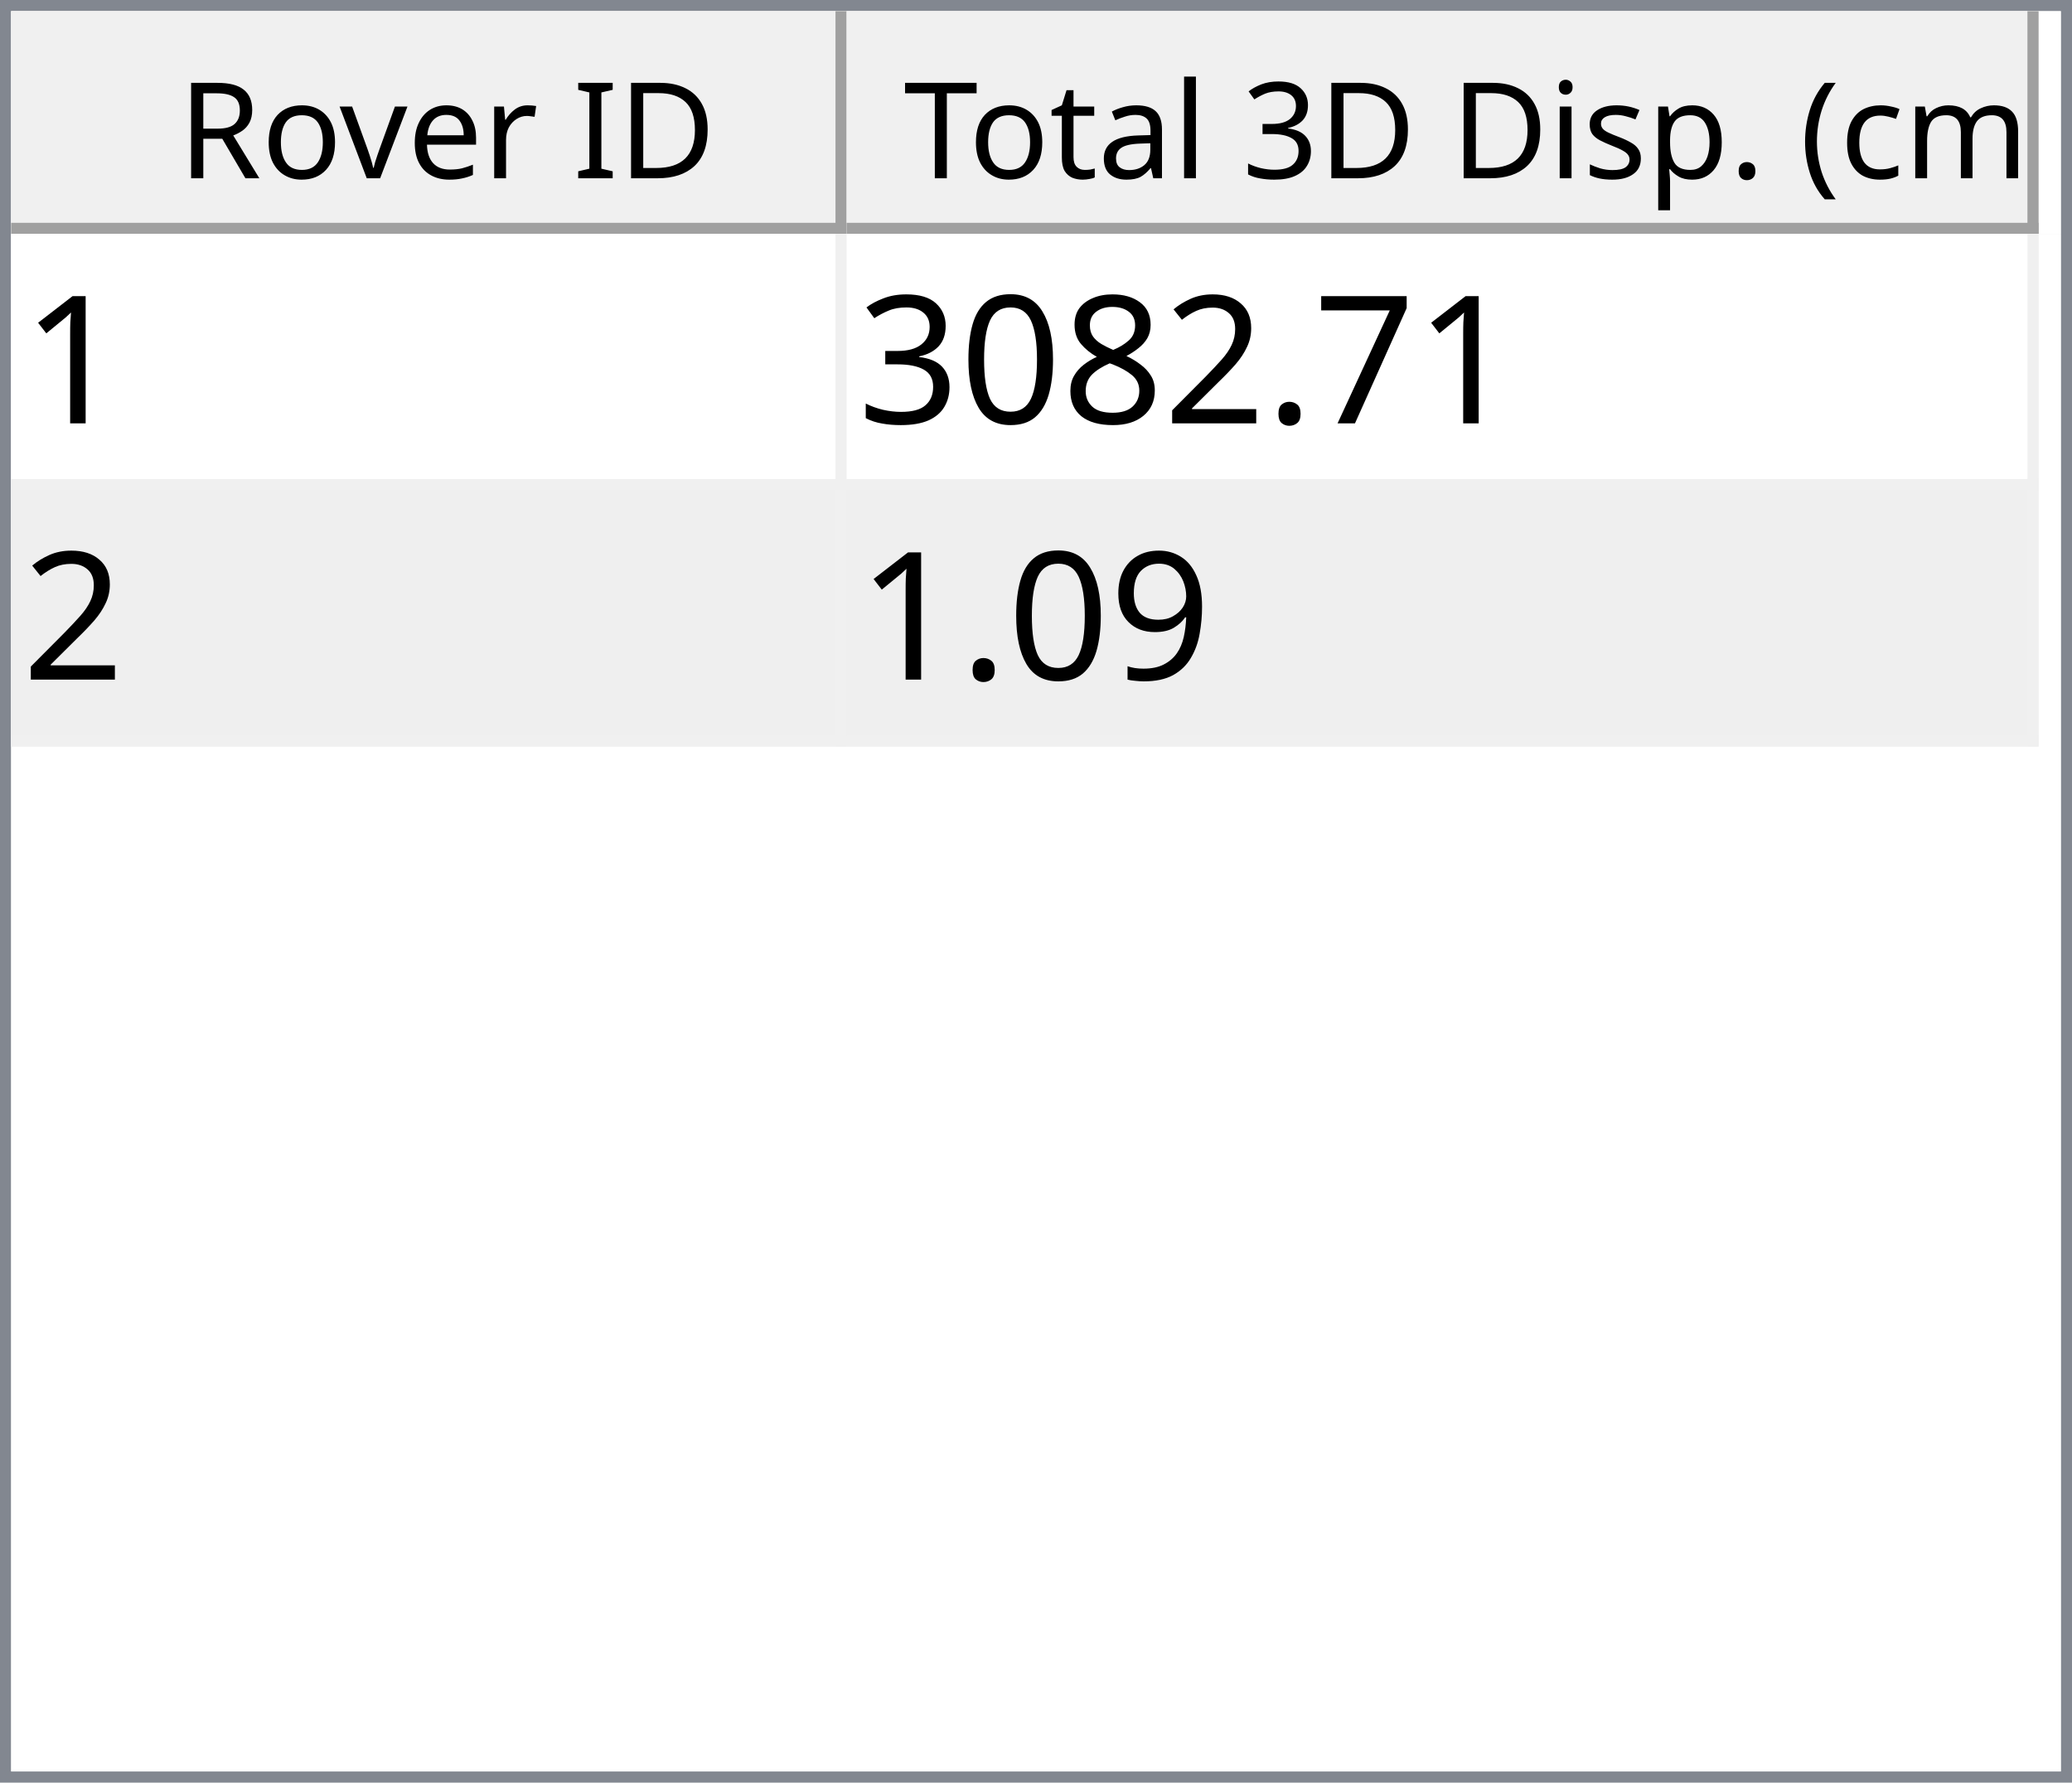
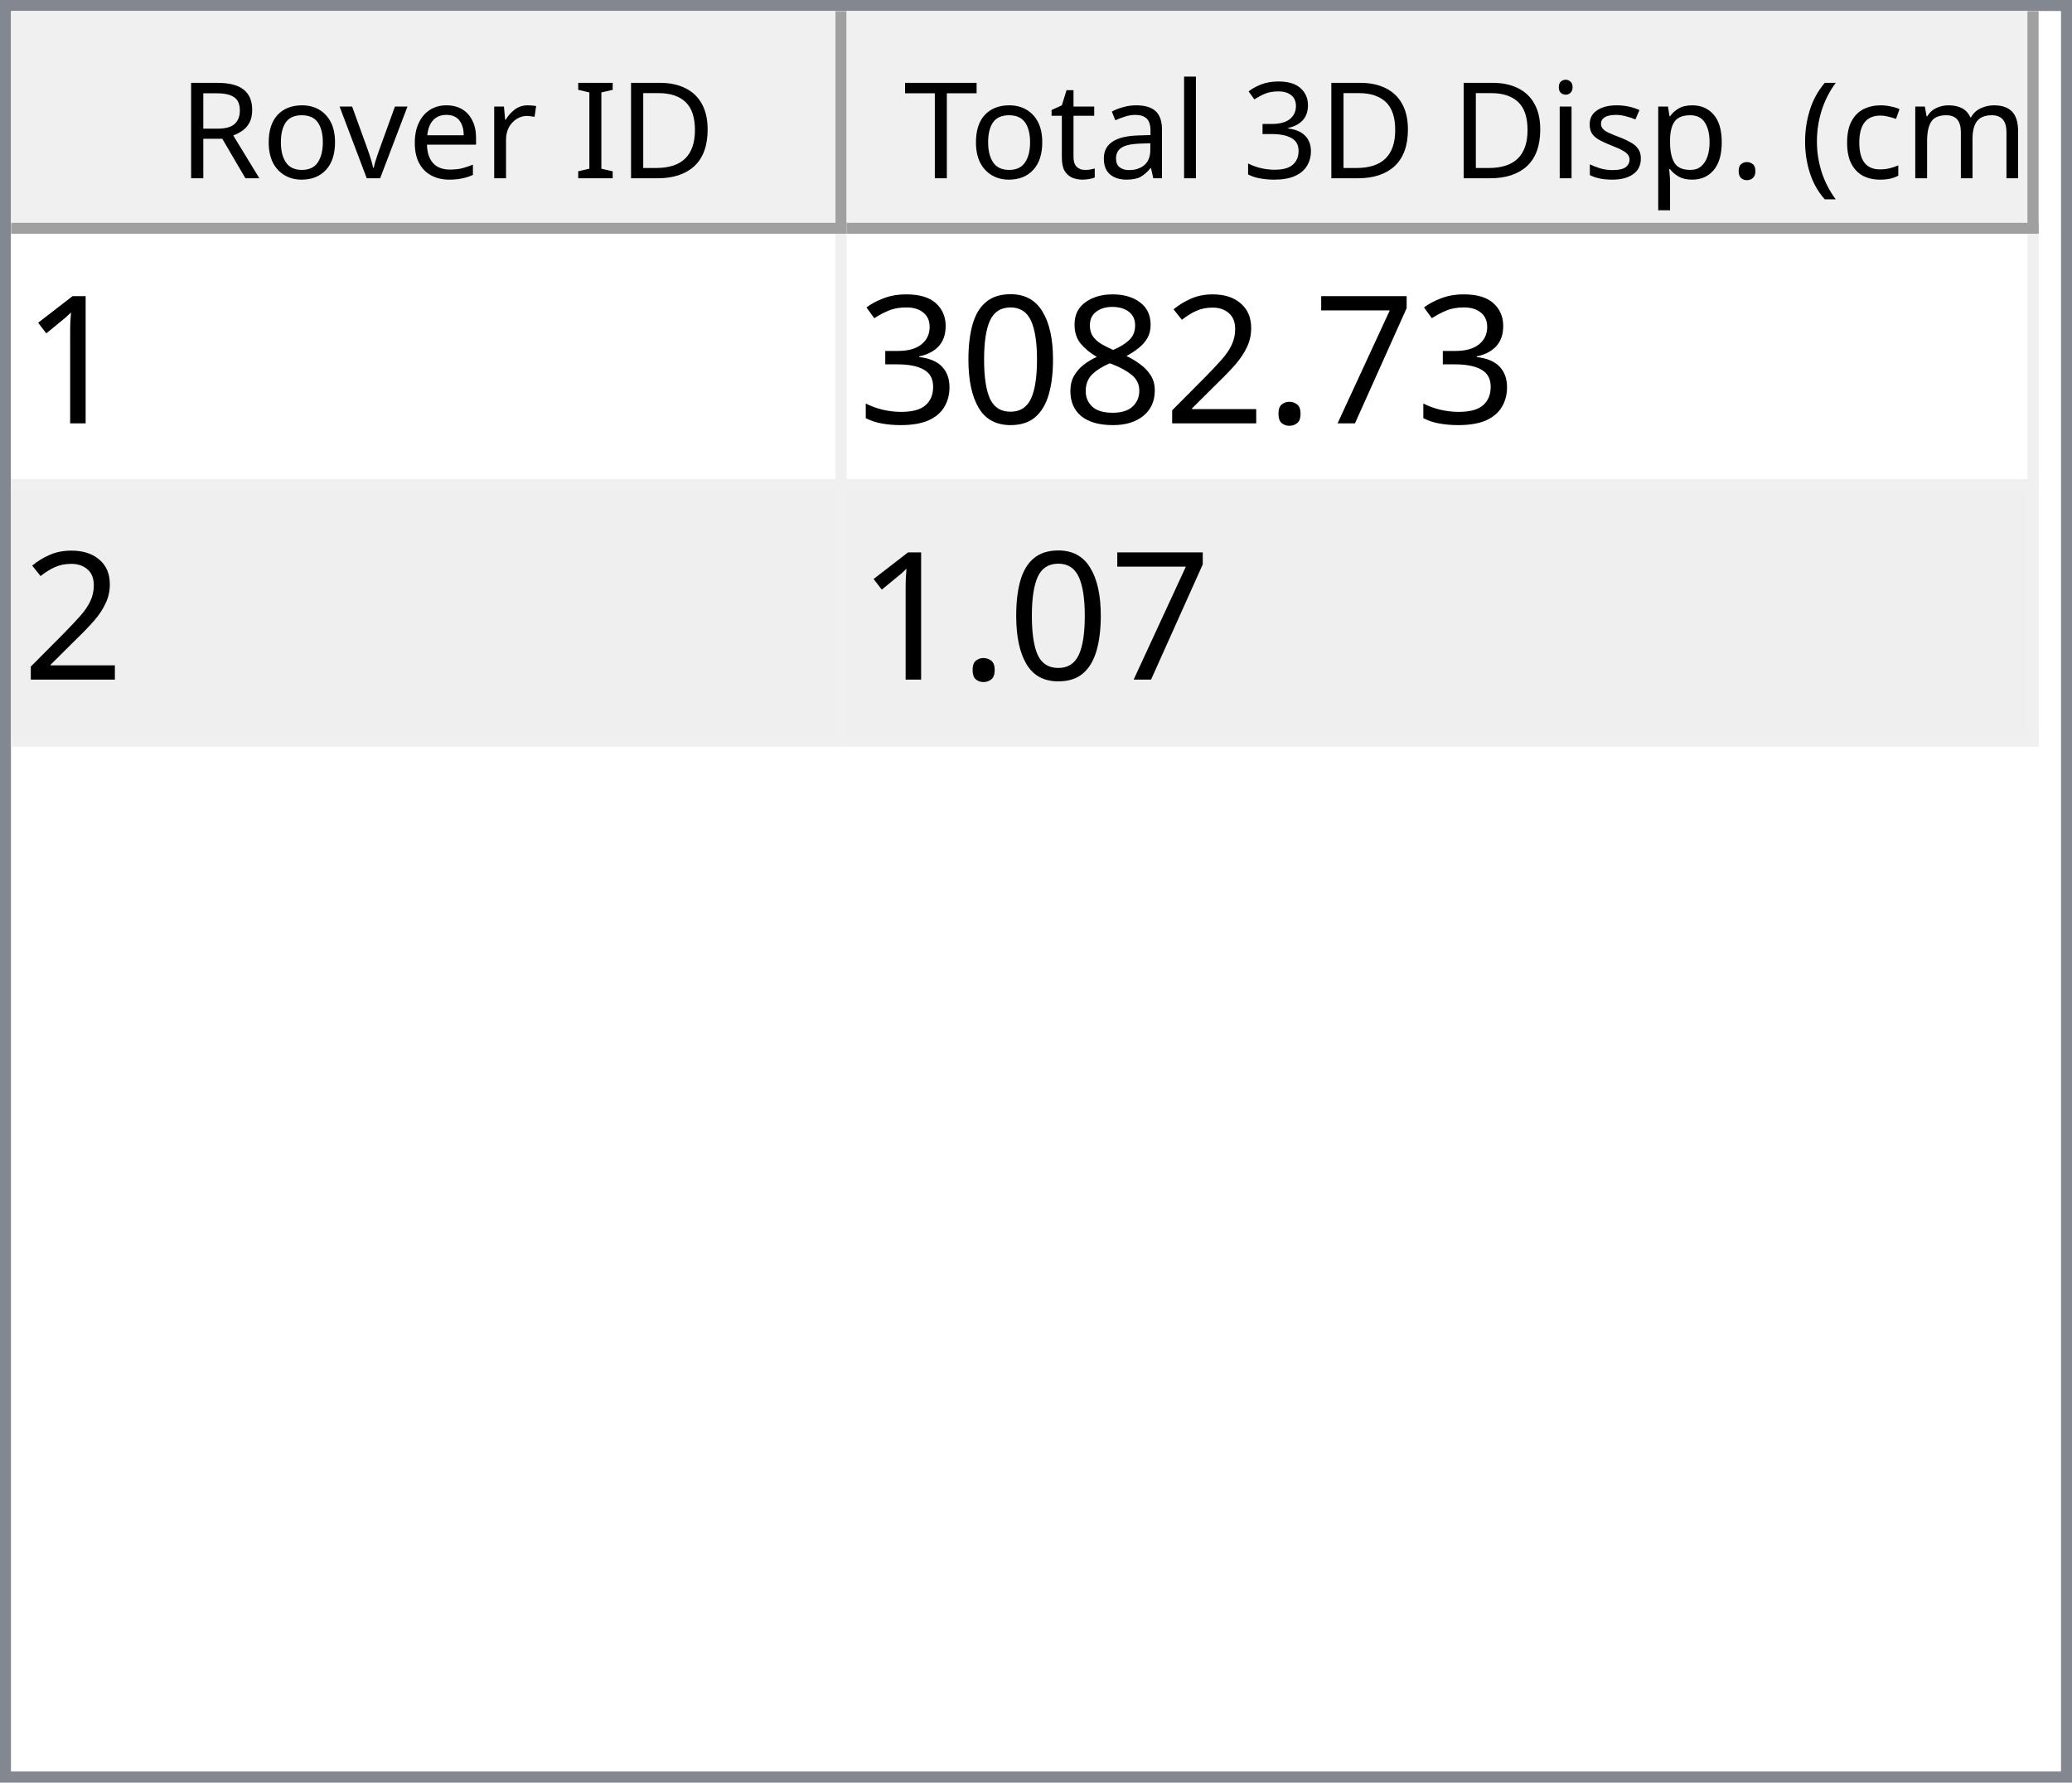
<svg xmlns="http://www.w3.org/2000/svg" style="fill-opacity:1; color-rendering:auto; color-interpolation:auto; text-rendering:auto; stroke:black; stroke-linecap:square; stroke-miterlimit:10; shape-rendering:auto; stroke-opacity:1; fill:black; stroke-dasharray:none; font-weight:normal; stroke-width:1; font-family:'Dialog'; font-style:normal; stroke-linejoin:miter; font-size:12px; stroke-dashoffset:0; image-rendering:auto;" width="186" height="160">
  <defs id="genericDefs" />
  <g>
    <defs id="defs1">
      <clipPath clipPathUnits="userSpaceOnUse" id="clipPath1">
        <path d="M0 0 L186 0 L186 160 L0 160 L0 0 Z" />
      </clipPath>
      <clipPath clipPathUnits="userSpaceOnUse" id="clipPath2">
        <path d="M0 0 L0 160 L186 160 L186 0 Z" />
      </clipPath>
      <clipPath clipPathUnits="userSpaceOnUse" id="clipPath3">
        <path d="M0 0 L0 20 L184 20 L184 0 Z" />
      </clipPath>
      <clipPath clipPathUnits="userSpaceOnUse" id="clipPath4">
        <path d="M0 0 L0 20 L75 20 L75 0 Z" />
      </clipPath>
      <clipPath clipPathUnits="userSpaceOnUse" id="clipPath5">
        <path d="M1 1 L1 19 L74 19 L74 1 Z" />
      </clipPath>
      <clipPath clipPathUnits="userSpaceOnUse" id="clipPath6">
        <path d="M0 0 L0 18 L73 18 L73 0 Z" />
      </clipPath>
      <clipPath clipPathUnits="userSpaceOnUse" id="clipPath7">
        <path d="M-0.5 -0.5 L-0.5 19.5 L74.5 19.5 L74.5 -0.5 Z" />
      </clipPath>
      <clipPath clipPathUnits="userSpaceOnUse" id="clipPath8">
        <path d="M0 0 L0 20 L107 20 L107 0 Z" />
      </clipPath>
      <clipPath clipPathUnits="userSpaceOnUse" id="clipPath9">
        <path d="M1 1 L1 19 L106 19 L106 1 Z" />
      </clipPath>
      <clipPath clipPathUnits="userSpaceOnUse" id="clipPath10">
        <path d="M0 0 L0 18 L105 18 L105 0 Z" />
      </clipPath>
      <clipPath clipPathUnits="userSpaceOnUse" id="clipPath11">
        <path d="M-0.5 -0.5 L-0.5 19.5 L106.5 19.5 L106.5 -0.5 Z" />
      </clipPath>
      <clipPath clipPathUnits="userSpaceOnUse" id="clipPath12">
        <path d="M0 0 L0 138 L184 138 L184 0 Z" />
      </clipPath>
      <clipPath clipPathUnits="userSpaceOnUse" id="clipPath13">
        <path d="M0 0 L0 46 L182 46 L182 0 Z" />
      </clipPath>
      <clipPath clipPathUnits="userSpaceOnUse" id="clipPath14">
        <path d="M-0.5 -0.5 L-0.5 45.5 L181.5 45.5 L181.5 -0.5 Z" />
      </clipPath>
      <clipPath clipPathUnits="userSpaceOnUse" id="clipPath15">
        <path d="M0 0 L0 22 L74 22 L74 0 Z" />
      </clipPath>
      <clipPath clipPathUnits="userSpaceOnUse" id="clipPath16">
        <path d="M0 0 L0 22 L106 22 L106 0 Z" />
      </clipPath>
      <font horiz-adv-x="64.551" id="font1">
        <font-face ascent="107.91" descent="25.098" units-per-em="100" style="font-style:normal; font-family:Segoe UI; font-weight:normal;" />
        <missing-glyph horiz-adv-x="64.551" d="M8.109 0 L8.109 68.266 L56.453 68.266 L56.453 0 L8.109 0 ZM15.328 7.234 L49.219 7.234 L49.219 61.031 L15.328 61.031 L15.328 7.234 Z" />
        <glyph unicode="D" horiz-adv-x="70.117" d="M9.188 0 L9.188 70.016 L28.516 70.016 Q65.531 70.016 65.531 35.891 Q65.531 19.672 55.25 9.836 Q44.969 0 27.734 0 L9.188 0 ZM17.391 62.594 L17.391 7.422 L27.828 7.422 Q41.609 7.422 49.273 14.797 Q56.938 22.172 56.938 35.688 Q56.938 62.594 28.328 62.594 L17.391 62.594 Z" />
        <glyph unicode="I" horiz-adv-x="26.611" d="M17.391 0 L9.188 0 L9.188 70.016 L17.391 70.016 L17.391 0 Z" />
        <glyph unicode=" " horiz-adv-x="27.393" d="" />
        <glyph unicode="r" horiz-adv-x="34.766" d="M34.188 41.891 Q32.078 43.5 28.125 43.5 Q23 43.5 19.555 38.672 Q16.109 33.844 16.109 25.484 L16.109 0 L8.109 0 L8.109 50 L16.109 50 L16.109 39.703 L16.312 39.703 Q18.016 44.969 21.531 47.922 Q25.047 50.875 29.391 50.875 Q32.516 50.875 34.188 50.203 L34.188 41.891 Z" />
        <glyph unicode="e" horiz-adv-x="52.295" d="M48.297 23 L12.984 23 Q13.188 14.656 17.484 10.109 Q21.781 5.562 29.297 5.562 Q37.75 5.562 44.828 11.141 L44.828 3.609 Q38.234 -1.172 27.391 -1.172 Q16.797 -1.172 10.742 5.641 Q4.688 12.453 4.688 24.812 Q4.688 36.469 11.305 43.82 Q17.922 51.172 27.734 51.172 Q37.547 51.172 42.922 44.828 Q48.297 38.484 48.297 27.203 L48.297 23 ZM40.094 29.781 Q40.047 36.719 36.75 40.578 Q33.453 44.438 27.594 44.438 Q21.922 44.438 17.969 40.383 Q14.016 36.328 13.094 29.781 L40.094 29.781 Z" />
        <glyph unicode="v" horiz-adv-x="47.9" d="M47.406 50 L27.484 0 L19.625 0 L0.688 50 L9.469 50 L22.172 13.672 Q23.578 9.672 23.922 6.688 L24.125 6.688 Q24.609 10.453 25.688 13.484 L38.969 50 L47.406 50 Z" />
        <glyph unicode="o" horiz-adv-x="58.594" d="M29 -1.172 Q17.922 -1.172 11.305 5.836 Q4.688 12.844 4.688 24.422 Q4.688 37.016 11.57 44.094 Q18.453 51.172 30.172 51.172 Q41.359 51.172 47.633 44.289 Q53.906 37.406 53.906 25.203 Q53.906 13.234 47.141 6.031 Q40.375 -1.172 29 -1.172 ZM29.594 44.438 Q21.875 44.438 17.383 39.188 Q12.891 33.938 12.891 24.703 Q12.891 15.828 17.43 10.695 Q21.969 5.562 29.594 5.562 Q37.359 5.562 41.531 10.594 Q45.703 15.625 45.703 24.906 Q45.703 34.281 41.531 39.359 Q37.359 44.438 29.594 44.438 Z" />
        <glyph unicode="R" horiz-adv-x="59.814" d="M59.375 0 L49.609 0 L37.891 19.625 Q36.281 22.359 34.766 24.289 Q33.25 26.219 31.664 27.438 Q30.078 28.656 28.25 29.219 Q26.422 29.781 24.125 29.781 L17.391 29.781 L17.391 0 L9.188 0 L9.188 70.016 L30.078 70.016 Q34.672 70.016 38.555 68.867 Q42.438 67.719 45.289 65.375 Q48.141 63.031 49.758 59.547 Q51.375 56.062 51.375 51.375 Q51.375 47.703 50.273 44.656 Q49.172 41.609 47.148 39.211 Q45.125 36.812 42.266 35.133 Q39.406 33.453 35.844 32.516 L35.844 32.328 Q37.594 31.547 38.891 30.547 Q40.188 29.547 41.359 28.18 Q42.531 26.812 43.68 25.078 Q44.828 23.344 46.234 21.047 L59.375 0 ZM17.391 62.594 L17.391 37.203 L28.516 37.203 Q31.594 37.203 34.203 38.133 Q36.812 39.062 38.719 40.797 Q40.625 42.531 41.703 45.047 Q42.781 47.562 42.781 50.688 Q42.781 56.297 39.141 59.445 Q35.5 62.594 28.609 62.594 L17.391 62.594 Z" />
        <glyph unicode=")" horiz-adv-x="30.176" d="M8.297 -15.922 L1.172 -15.922 Q16.406 2.344 16.406 26.812 Q16.406 51.469 1.078 70.016 L8.297 70.016 Q23.531 52.156 23.531 26.703 Q23.531 1.375 8.297 -15.922 Z" />
        <glyph unicode="m" horiz-adv-x="86.133" d="M79.109 0 L71.094 0 L71.094 28.719 Q71.094 37.016 68.531 40.727 Q65.969 44.438 59.906 44.438 Q54.781 44.438 51.195 39.75 Q47.609 35.062 47.609 28.516 L47.609 0 L39.594 0 L39.594 29.688 Q39.594 44.438 28.219 44.438 Q22.953 44.438 19.531 40.016 Q16.109 35.594 16.109 28.516 L16.109 0 L8.109 0 L8.109 50 L16.109 50 L16.109 42.094 L16.312 42.094 Q21.625 51.172 31.844 51.172 Q36.969 51.172 40.773 48.312 Q44.578 45.453 46 40.828 Q51.562 51.172 62.594 51.172 Q79.109 51.172 79.109 30.812 L79.109 0 Z" />
        <glyph unicode="c" horiz-adv-x="46.191" d="M42.188 2.297 Q36.422 -1.172 28.516 -1.172 Q17.828 -1.172 11.258 5.789 Q4.688 12.75 4.688 23.828 Q4.688 36.188 11.766 43.68 Q18.844 51.172 30.672 51.172 Q37.25 51.172 42.281 48.734 L42.281 40.531 Q36.719 44.438 30.375 44.438 Q22.703 44.438 17.797 38.945 Q12.891 33.453 12.891 24.516 Q12.891 15.719 17.508 10.641 Q22.125 5.562 29.891 5.562 Q36.422 5.562 42.188 9.906 L42.188 2.297 Z" />
        <glyph unicode="(" horiz-adv-x="30.176" d="M29.109 -15.922 L21.969 -15.922 Q6.844 1.375 6.844 26.703 Q6.844 52.156 21.969 70.016 L29.203 70.016 Q13.875 51.469 13.875 26.812 Q13.875 2.344 29.109 -15.922 Z" />
        <glyph unicode="." horiz-adv-x="21.68" d="M10.891 -1.078 Q8.641 -1.078 7.055 0.539 Q5.469 2.156 5.469 4.391 Q5.469 6.641 7.055 8.273 Q8.641 9.906 10.891 9.906 Q13.188 9.906 14.797 8.273 Q16.406 6.641 16.406 4.391 Q16.406 2.156 14.797 0.539 Q13.188 -1.078 10.891 -1.078 Z" />
        <glyph unicode="p" horiz-adv-x="58.789" d="M16.312 7.234 L16.109 7.234 L16.109 -23 L8.109 -23 L8.109 50 L16.109 50 L16.109 41.219 L16.312 41.219 Q22.219 51.172 33.594 51.172 Q43.266 51.172 48.688 44.461 Q54.109 37.75 54.109 26.469 Q54.109 13.922 48 6.375 Q41.891 -1.172 31.297 -1.172 Q21.578 -1.172 16.312 7.234 ZM16.109 27.391 L16.109 20.406 Q16.109 14.203 20.141 9.883 Q24.172 5.562 30.375 5.562 Q37.641 5.562 41.773 11.133 Q45.906 16.703 45.906 26.609 Q45.906 34.969 42.047 39.703 Q38.188 44.438 31.594 44.438 Q24.609 44.438 20.359 39.578 Q16.109 34.719 16.109 27.391 Z" />
        <glyph unicode="s" horiz-adv-x="42.432" d="M5.078 1.812 L5.078 10.406 Q11.625 5.562 19.484 5.562 Q30.031 5.562 30.031 12.594 Q30.031 14.594 29.125 15.992 Q28.219 17.391 26.68 18.461 Q25.141 19.531 23.07 20.383 Q21 21.234 18.609 22.172 Q15.281 23.484 12.766 24.828 Q10.25 26.172 8.57 27.859 Q6.891 29.547 6.031 31.695 Q5.172 33.844 5.172 36.719 Q5.172 40.234 6.789 42.945 Q8.406 45.656 11.086 47.484 Q13.766 49.312 17.211 50.242 Q20.656 51.172 24.312 51.172 Q30.812 51.172 35.938 48.922 L35.938 40.828 Q30.422 44.438 23.25 44.438 Q21 44.438 19.195 43.922 Q17.391 43.406 16.094 42.477 Q14.797 41.547 14.086 40.258 Q13.375 38.969 13.375 37.406 Q13.375 35.453 14.086 34.133 Q14.797 32.812 16.164 31.789 Q17.531 30.766 19.484 29.938 Q21.438 29.109 23.922 28.125 Q27.25 26.859 29.883 25.516 Q32.516 24.172 34.375 22.484 Q36.234 20.797 37.234 18.602 Q38.234 16.406 38.234 13.375 Q38.234 9.672 36.602 6.938 Q34.969 4.203 32.234 2.398 Q29.5 0.594 25.93 -0.289 Q22.359 -1.172 18.453 -1.172 Q10.75 -1.172 5.078 1.812 Z" />
        <glyph unicode="i" horiz-adv-x="24.219" d="M12.203 62.703 Q10.062 62.703 8.547 64.164 Q7.031 65.625 7.031 67.875 Q7.031 70.125 8.547 71.609 Q10.062 73.094 12.203 73.094 Q14.406 73.094 15.945 71.609 Q17.484 70.125 17.484 67.875 Q17.484 65.719 15.945 64.211 Q14.406 62.703 12.203 62.703 ZM16.109 0 L8.109 0 L8.109 50 L16.109 50 L16.109 0 Z" />
        <glyph unicode="3" horiz-adv-x="53.906" d="M46.531 19.828 Q46.531 15.094 44.75 11.211 Q42.969 7.328 39.719 4.57 Q36.469 1.812 31.93 0.297 Q27.391 -1.219 21.922 -1.219 Q11.922 -1.219 6 2.594 L6 11.188 Q13.094 5.609 22.219 5.609 Q25.875 5.609 28.828 6.539 Q31.781 7.469 33.906 9.227 Q36.031 10.984 37.18 13.477 Q38.328 15.969 38.328 19.094 Q38.328 32.812 18.797 32.812 L12.984 32.812 L12.984 39.594 L18.5 39.594 Q35.797 39.594 35.797 52.484 Q35.797 64.406 22.609 64.406 Q15.188 64.406 8.688 59.422 L8.688 67.188 Q15.375 71.188 24.609 71.188 Q29 71.188 32.57 69.969 Q36.141 68.75 38.68 66.555 Q41.219 64.359 42.609 61.281 Q44 58.203 44 54.5 Q44 40.672 30.031 36.719 L30.031 36.531 Q33.594 36.141 36.625 34.797 Q39.656 33.453 41.852 31.305 Q44.047 29.156 45.289 26.25 Q46.531 23.344 46.531 19.828 Z" />
        <glyph unicode="l" horiz-adv-x="24.219" d="M16.109 0 L8.109 0 L8.109 74.031 L16.109 74.031 L16.109 0 Z" />
        <glyph unicode="a" horiz-adv-x="50.879" d="M43.891 0 L35.891 0 L35.891 7.812 L35.688 7.812 Q30.469 -1.172 20.312 -1.172 Q12.844 -1.172 8.617 2.781 Q4.391 6.734 4.391 13.281 Q4.391 27.297 20.906 29.594 L35.891 31.688 Q35.891 44.438 25.594 44.438 Q16.547 44.438 9.281 38.281 L9.281 46.484 Q16.656 51.172 26.266 51.172 Q43.891 51.172 43.891 32.516 L43.891 0 ZM35.891 25.297 L23.828 23.641 Q18.266 22.859 15.43 20.875 Q12.594 18.891 12.594 13.875 Q12.594 10.203 15.211 7.883 Q17.828 5.562 22.172 5.562 Q28.125 5.562 32.008 9.742 Q35.891 13.922 35.891 20.312 L35.891 25.297 Z" />
        <glyph unicode="t" horiz-adv-x="33.887" d="M31.297 0.484 Q28.469 -1.078 23.828 -1.078 Q10.688 -1.078 10.688 13.578 L10.688 43.172 L2.094 43.172 L2.094 50 L10.688 50 L10.688 62.203 L18.703 64.797 L18.703 50 L31.297 50 L31.297 43.172 L18.703 43.172 L18.703 14.984 Q18.703 9.969 20.414 7.82 Q22.125 5.672 26.078 5.672 Q29.109 5.672 31.297 7.328 L31.297 0.484 Z" />
        <glyph unicode="T" horiz-adv-x="52.393" d="M50.594 62.594 L30.375 62.594 L30.375 0 L22.172 0 L22.172 62.594 L2 62.594 L2 70.016 L50.594 70.016 L50.594 62.594 Z" />
      </font>
      <font horiz-adv-x="75.0" id="font2">
        <font-face ascent="100.537" descent="21.973" units-per-em="100" style="font-style:normal; font-family:sans-serif; font-weight:normal;" />
        <missing-glyph horiz-adv-x="75.0" d="M12.5 0 L12.5 62.5 L62.5 62.5 L62.5 0 L12.5 0 ZM14.062 1.562 L60.938 1.562 L60.938 60.938 L14.062 60.938 L14.062 1.562 Z" />
        <glyph unicode="1" horiz-adv-x="55.615" d="M37.25 0 L28.469 0 L28.469 56 Q25.297 52.984 20.141 49.953 Q14.984 46.922 10.891 45.406 L10.891 53.906 Q18.266 57.375 23.781 62.305 Q29.297 67.234 31.594 71.875 L37.25 71.875 L37.25 0 Z" />
        <glyph unicode="7" horiz-adv-x="55.615" d="M4.734 62.203 L4.734 70.656 L51.078 70.656 L51.078 63.812 Q44.234 56.547 37.523 44.484 Q30.812 32.422 27.156 19.672 Q24.516 10.688 23.781 0 L14.75 0 Q14.891 8.453 18.062 20.414 Q21.234 32.375 27.172 43.484 Q33.109 54.594 39.797 62.203 L4.734 62.203 Z" />
        <glyph unicode="." horiz-adv-x="27.783" d="M9.078 0 L9.078 10.016 L19.094 10.016 L19.094 0 L9.078 0 Z" />
        <glyph unicode="2" horiz-adv-x="55.615" d="M50.344 8.453 L50.344 0 L3.031 0 Q2.938 3.172 4.047 6.109 Q5.859 10.938 9.836 15.625 Q13.812 20.312 21.344 26.469 Q33.016 36.031 37.117 41.625 Q41.219 47.219 41.219 52.203 Q41.219 57.422 37.477 61.008 Q33.734 64.594 27.734 64.594 Q21.391 64.594 17.578 60.789 Q13.766 56.984 13.719 50.25 L4.688 51.172 Q5.609 61.281 11.664 66.578 Q17.719 71.875 27.938 71.875 Q38.234 71.875 44.242 66.164 Q50.25 60.453 50.25 52 Q50.25 47.703 48.492 43.555 Q46.734 39.406 42.656 34.812 Q38.578 30.219 29.109 22.219 Q21.188 15.578 18.945 13.211 Q16.703 10.844 15.234 8.453 L50.344 8.453 Z" />
        <glyph unicode="8" horiz-adv-x="55.615" d="M17.672 38.812 Q12.203 40.828 9.57 44.539 Q6.938 48.25 6.938 53.422 Q6.938 61.234 12.555 66.555 Q18.172 71.875 27.484 71.875 Q36.859 71.875 42.578 66.43 Q48.297 60.984 48.297 53.172 Q48.297 48.188 45.68 44.508 Q43.062 40.828 37.75 38.812 Q44.344 36.672 47.781 31.883 Q51.219 27.094 51.219 20.453 Q51.219 11.281 44.727 5.031 Q38.234 -1.219 27.641 -1.219 Q17.047 -1.219 10.547 5.055 Q4.047 11.328 4.047 20.703 Q4.047 27.688 7.594 32.398 Q11.141 37.109 17.672 38.812 ZM15.922 53.719 Q15.922 48.641 19.195 45.414 Q22.469 42.188 27.688 42.188 Q32.766 42.188 36.016 45.383 Q39.266 48.578 39.266 53.219 Q39.266 58.062 35.914 61.359 Q32.562 64.656 27.594 64.656 Q22.562 64.656 19.242 61.43 Q15.922 58.203 15.922 53.719 ZM13.094 20.656 Q13.094 16.891 14.875 13.375 Q16.656 9.859 20.172 7.93 Q23.688 6 27.734 6 Q34.031 6 38.133 10.055 Q42.234 14.109 42.234 20.359 Q42.234 26.703 38.016 30.859 Q33.797 35.016 27.438 35.016 Q21.234 35.016 17.164 30.914 Q13.094 26.812 13.094 20.656 Z" />
        <glyph unicode="0" horiz-adv-x="55.615" d="M4.156 35.297 Q4.156 48 6.766 55.742 Q9.375 63.484 14.523 67.68 Q19.672 71.875 27.484 71.875 Q33.25 71.875 37.594 69.555 Q41.938 67.234 44.773 62.867 Q47.609 58.5 49.219 52.227 Q50.828 45.953 50.828 35.297 Q50.828 22.703 48.242 14.969 Q45.656 7.234 40.508 3.008 Q35.359 -1.219 27.484 -1.219 Q17.141 -1.219 11.234 6.203 Q4.156 15.141 4.156 35.297 ZM13.188 35.297 Q13.188 17.672 17.312 11.836 Q21.438 6 27.484 6 Q33.547 6 37.672 11.859 Q41.797 17.719 41.797 35.297 Q41.797 52.984 37.672 58.789 Q33.547 64.594 27.391 64.594 Q21.344 64.594 17.719 59.469 Q13.188 52.938 13.188 35.297 Z" />
        <glyph unicode="3" horiz-adv-x="55.615" d="M4.203 18.891 L12.984 20.062 Q14.5 12.594 18.141 9.297 Q21.781 6 27 6 Q33.203 6 37.477 10.297 Q41.75 14.594 41.75 20.953 Q41.75 27 37.797 30.93 Q33.844 34.859 27.734 34.859 Q25.25 34.859 21.531 33.891 L22.516 41.609 Q23.391 41.5 23.922 41.5 Q29.547 41.5 34.039 44.43 Q38.531 47.359 38.531 53.469 Q38.531 58.297 35.258 61.477 Q31.984 64.656 26.812 64.656 Q21.688 64.656 18.266 61.43 Q14.844 58.203 13.875 51.766 L5.078 53.328 Q6.688 62.156 12.398 67.016 Q18.109 71.875 26.609 71.875 Q32.469 71.875 37.398 69.359 Q42.328 66.844 44.945 62.5 Q47.562 58.156 47.562 53.266 Q47.562 48.641 45.07 44.828 Q42.578 41.016 37.703 38.766 Q44.047 37.312 47.562 32.695 Q51.078 28.078 51.078 21.141 Q51.078 11.766 44.242 5.25 Q37.406 -1.266 26.953 -1.266 Q17.531 -1.266 11.305 4.352 Q5.078 9.969 4.203 18.891 Z" />
-         <glyph unicode="9" horiz-adv-x="55.615" d="M5.469 16.547 L13.922 17.328 Q14.984 11.375 18.016 8.688 Q21.047 6 25.781 6 Q29.828 6 32.883 7.859 Q35.938 9.719 37.891 12.82 Q39.844 15.922 41.164 21.195 Q42.484 26.469 42.484 31.938 Q42.484 32.516 42.438 33.688 Q39.797 29.5 35.234 26.883 Q30.672 24.266 25.344 24.266 Q16.453 24.266 10.305 30.711 Q4.156 37.156 4.156 47.703 Q4.156 58.594 10.578 65.234 Q17 71.875 26.656 71.875 Q33.641 71.875 39.43 68.117 Q45.219 64.359 48.219 57.398 Q51.219 50.438 51.219 37.25 Q51.219 23.531 48.242 15.406 Q45.266 7.281 39.383 3.031 Q33.5 -1.219 25.594 -1.219 Q17.188 -1.219 11.867 3.445 Q6.547 8.109 5.469 16.547 ZM41.453 48.141 Q41.453 55.719 37.43 60.156 Q33.406 64.594 27.734 64.594 Q21.875 64.594 17.531 59.812 Q13.188 55.031 13.188 47.406 Q13.188 40.578 17.312 36.305 Q21.438 32.031 27.484 32.031 Q33.594 32.031 37.523 36.305 Q41.453 40.578 41.453 48.141 Z" />
      </font>
    </defs>
    <g style="fill:white; stroke:white;">
      <rect x="0" y="0" width="186" style="clip-path:url(#clipPath1); stroke:none;" height="160" />
    </g>
    <g style="fill:white; text-rendering:optimizeSpeed; color-rendering:optimizeSpeed; image-rendering:optimizeSpeed; shape-rendering:crispEdges; stroke:white; color-interpolation:sRGB;">
      <rect x="0" width="186" height="160" y="0" style="stroke:none;" />
      <path style="stroke:none;" d="M0 160 L186 160 L186 0 L0 0 Z" />
    </g>
    <g style="fill:rgb(240,240,240); font-family:'Segoe UI'; stroke:rgb(240,240,240);">
      <rect x="0" y="0" width="186" style="clip-path:url(#clipPath2); stroke:none;" height="160" />
    </g>
    <g style="fill:rgb(130,135,144); font-family:'Segoe UI'; stroke:rgb(130,135,144);">
      <path d="M0 0 L186 0 L186 160 L0 160 L0 0 ZM1 1 L185 1 L185 159 L1 159 L1 1 Z" style="fill-rule:evenodd; clip-path:url(#clipPath2); stroke:none;" />
    </g>
    <g style="fill:white; font-family:'Segoe UI'; stroke:white;" transform="translate(1,1)">
      <rect x="0" y="0" width="184" style="clip-path:url(#clipPath3); stroke:none;" height="20" />
    </g>
    <g style="fill:rgb(240,240,240); font-family:'Segoe UI'; stroke:rgb(240,240,240);" transform="translate(1,1)">
      <rect x="0" y="0" width="75" style="clip-path:url(#clipPath4); stroke:none;" height="20" />
    </g>
    <g style="font-family:'Segoe UI';" transform="translate(2,2)">
      <text x="14" xml:space="preserve" y="14" style="clip-path:url(#clipPath6); stroke:none;">Rover ID</text>
    </g>
    <g style="fill:rgb(160,160,160); font-family:'Segoe UI'; stroke:rgb(160,160,160); stroke-linejoin:bevel;" transform="translate(1.5,1.5)">
      <line x1="74" x2="74" y1="0" style="fill:none; clip-path:url(#clipPath7);" y2="19" />
    </g>
    <g style="fill:rgb(160,160,160); font-family:'Segoe UI'; stroke:rgb(160,160,160); stroke-linejoin:bevel;" transform="matrix(1,0,0,1,1,1) translate(0.5,0.5)">
      <line x1="0" x2="74" y1="19" style="fill:none; clip-path:url(#clipPath7);" y2="19" />
    </g>
    <g style="fill:rgb(240,240,240); font-family:'Segoe UI'; stroke:rgb(240,240,240);" transform="translate(76,1)">
      <rect x="0" y="0" width="107" style="clip-path:url(#clipPath8); stroke:none;" height="20" />
    </g>
    <g style="font-family:'Segoe UI';" transform="translate(77,2)">
      <text x="1" xml:space="preserve" y="14" style="clip-path:url(#clipPath10); stroke:none;"> Total 3D Disp. (cm)</text>
    </g>
    <g style="fill:rgb(160,160,160); font-family:'Segoe UI'; stroke:rgb(160,160,160); stroke-linejoin:bevel;" transform="translate(76.5,1.5)">
      <line x1="106" x2="106" y1="0" style="fill:none; clip-path:url(#clipPath11);" y2="19" />
    </g>
    <g style="fill:rgb(160,160,160); font-family:'Segoe UI'; stroke:rgb(160,160,160); stroke-linejoin:bevel;" transform="matrix(1,0,0,1,76,1) translate(0.5,0.5)">
      <line x1="0" x2="106" y1="19" style="fill:none; clip-path:url(#clipPath11);" y2="19" />
    </g>
    <g style="fill:white; font-family:'Segoe UI'; stroke:white;" transform="translate(1,21)">
      <rect x="0" y="0" width="184" style="clip-path:url(#clipPath12); stroke:none;" height="138" />
    </g>
    <g style="fill:rgb(240,240,240); font-size:16px; font-family:sans-serif; stroke:rgb(240,240,240);" transform="translate(1,21)">
      <rect x="0" y="0" width="182" style="clip-path:url(#clipPath13); stroke:none;" height="46" />
      <line transform="translate(0.5,0.5)" x1="0" x2="181" y1="22" style="clip-path:url(#clipPath14); fill:none; stroke-linejoin:bevel;" y2="22" />
    </g>
    <g transform="matrix(1,0,0,1,1,21) translate(0.5,0.5)" style="fill:rgb(240,240,240); font-size:16px; font-family:sans-serif; stroke:rgb(240,240,240); stroke-linejoin:bevel;">
      <line x1="0" x2="181" y1="45" style="fill:none; clip-path:url(#clipPath14);" y2="45" />
    </g>
    <g transform="matrix(1,0,0,1,1,21) translate(0.5,0.5)" style="fill:rgb(240,240,240); font-size:16px; font-family:sans-serif; stroke:rgb(240,240,240); stroke-linejoin:bevel;">
      <line x1="74" x2="74" y1="0" style="fill:none; clip-path:url(#clipPath14);" y2="45" />
    </g>
    <g transform="matrix(1,0,0,1,1,21) translate(0.5,0.5)" style="fill:rgb(240,240,240); font-size:16px; font-family:sans-serif; stroke:rgb(240,240,240); stroke-linejoin:bevel;">
      <line x1="181" x2="181" y1="0" style="fill:none; clip-path:url(#clipPath14);" y2="45" />
    </g>
    <g style="fill:white; font-size:16px; font-family:sans-serif; stroke:white;" transform="matrix(1,0,0,1,1,21)">
      <rect x="0" y="0" width="74" style="clip-path:url(#clipPath15); stroke:none;" height="22" />
      <text x="1" y="17" style="fill:black; clip-path:url(#clipPath15); stroke:none;" xml:space="preserve">1</text>
    </g>
    <g style="fill:white; font-size:16px; font-family:sans-serif; stroke:white;" transform="matrix(1,0,0,1,1,21) translate(75,0)">
      <rect x="0" y="0" width="106" style="clip-path:url(#clipPath16); stroke:none;" height="22" />
-       <text x="1" y="17" style="fill:black; clip-path:url(#clipPath16); stroke:none;" xml:space="preserve">3082.71</text>
+       <text x="1" y="17" style="fill:black; clip-path:url(#clipPath16); stroke:none;" xml:space="preserve">3082.73</text>
    </g>
    <g style="fill:rgb(239,239,239); font-size:16px; font-family:sans-serif; stroke:rgb(239,239,239);" transform="matrix(1,0,0,1,1,21) translate(0,23)">
      <rect x="0" y="0" width="74" style="clip-path:url(#clipPath15); stroke:none;" height="22" />
      <text x="1" y="17" style="fill:black; clip-path:url(#clipPath15); stroke:none;" xml:space="preserve">2</text>
    </g>
    <g style="fill:rgb(239,239,239); font-size:16px; font-family:sans-serif; stroke:rgb(239,239,239);" transform="matrix(1,0,0,1,1,21) translate(75,23)">
      <rect x="0" y="0" width="106" style="clip-path:url(#clipPath16); stroke:none;" height="22" />
-       <text x="1" y="17" style="fill:black; clip-path:url(#clipPath16); stroke:none;" xml:space="preserve">1.09</text>
+       <text x="1" y="17" style="fill:black; clip-path:url(#clipPath16); stroke:none;" xml:space="preserve">1.07</text>
    </g>
  </g>
</svg>
